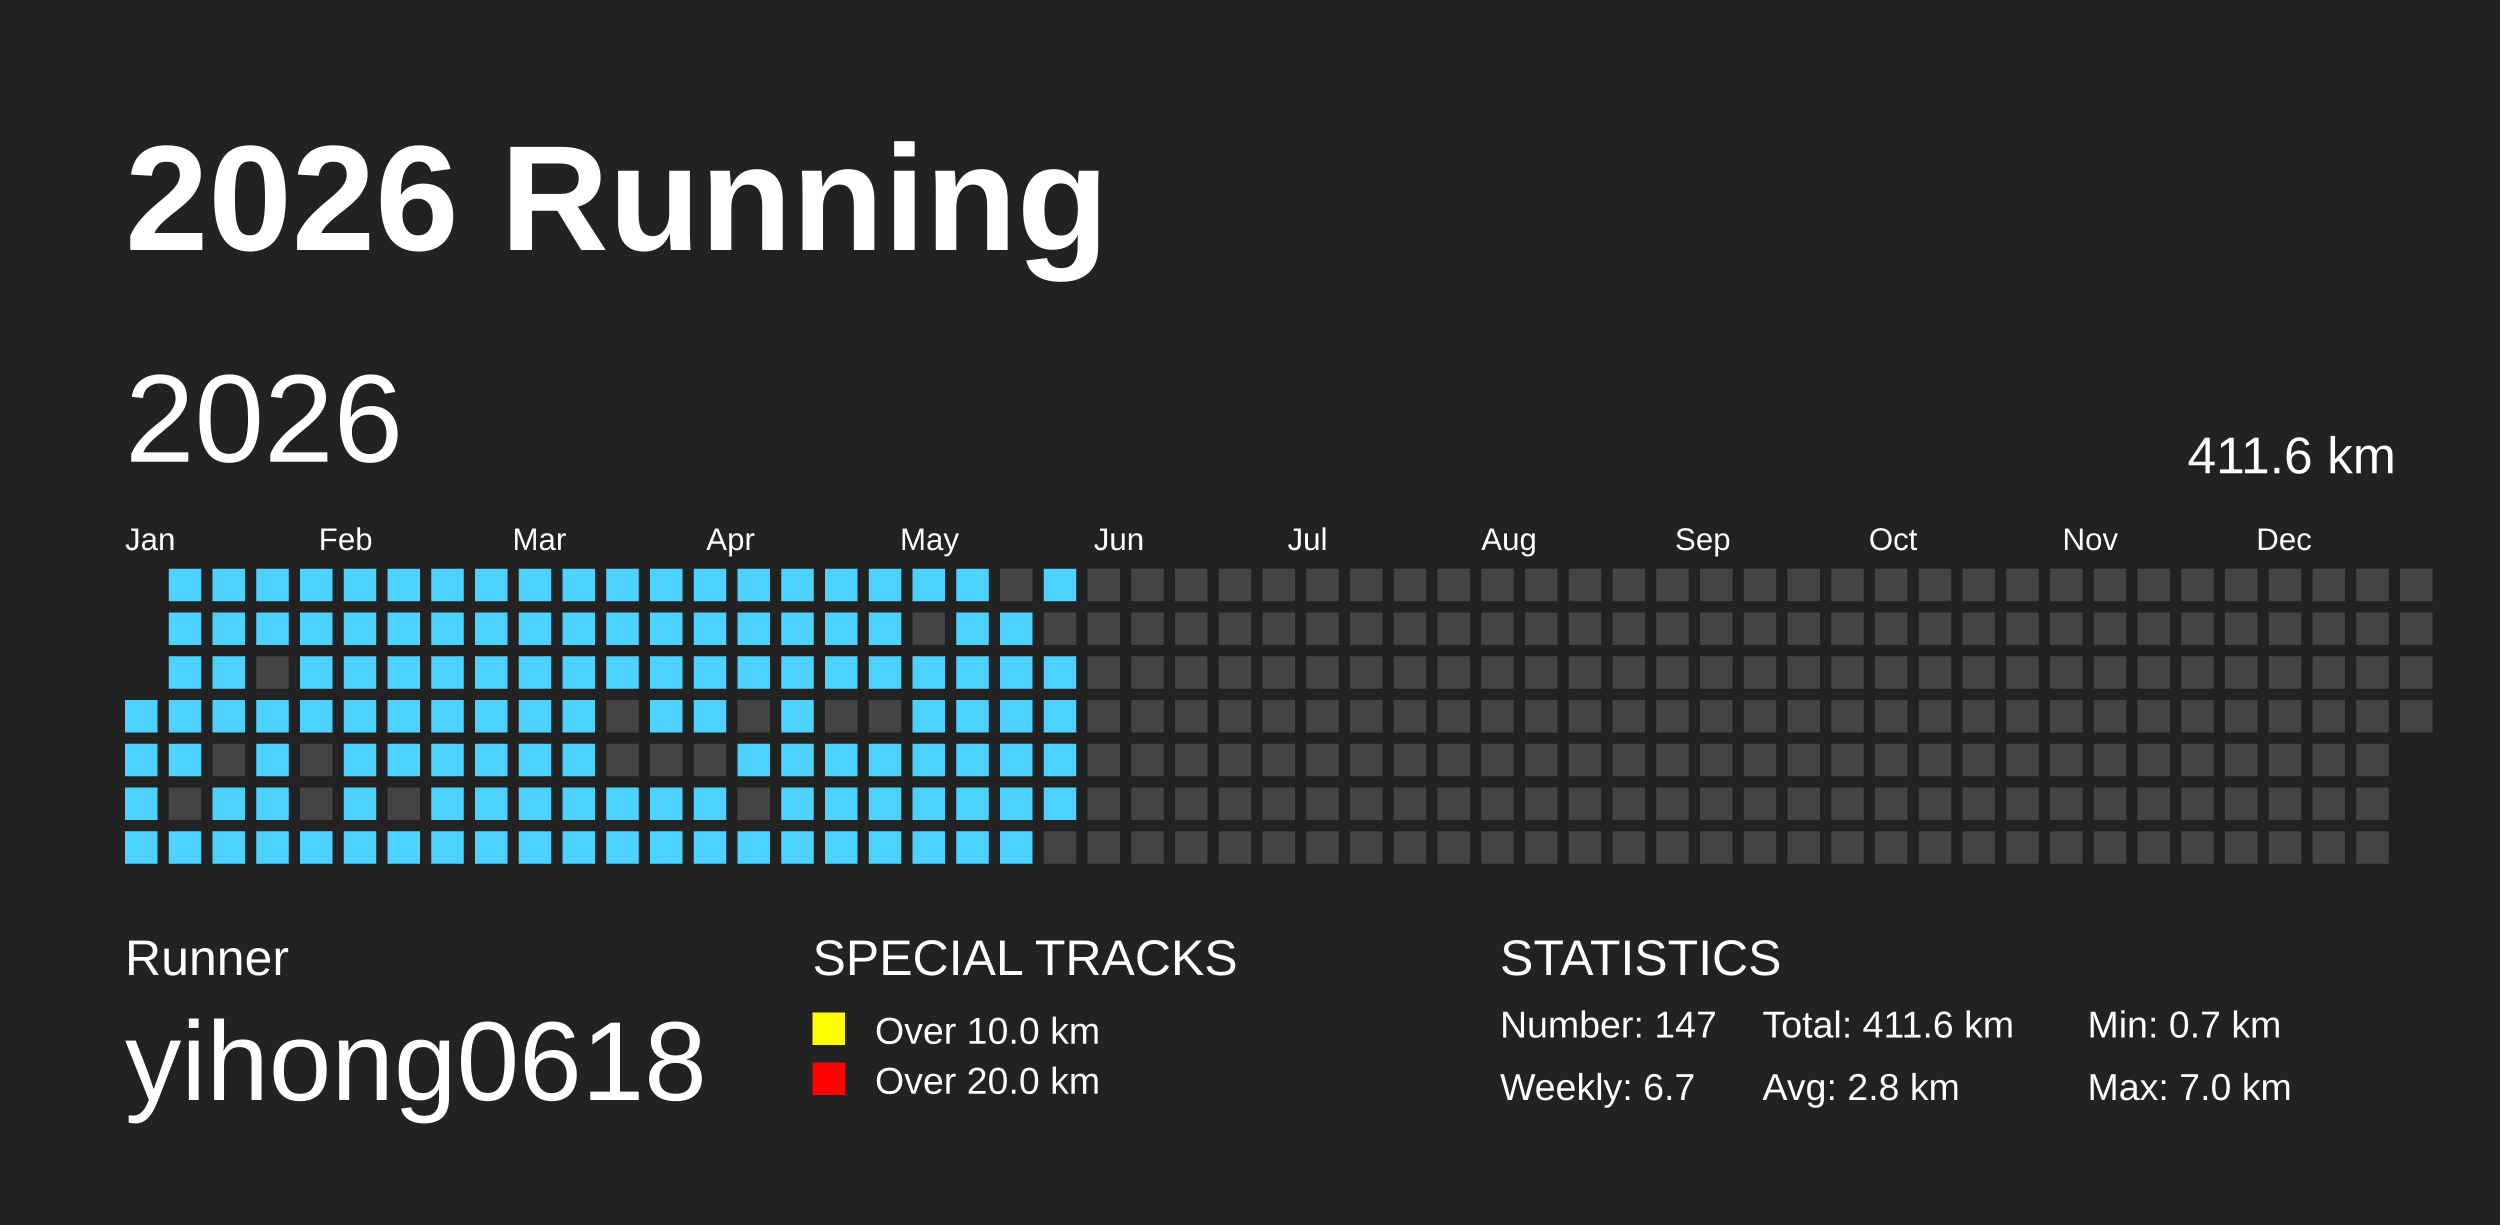
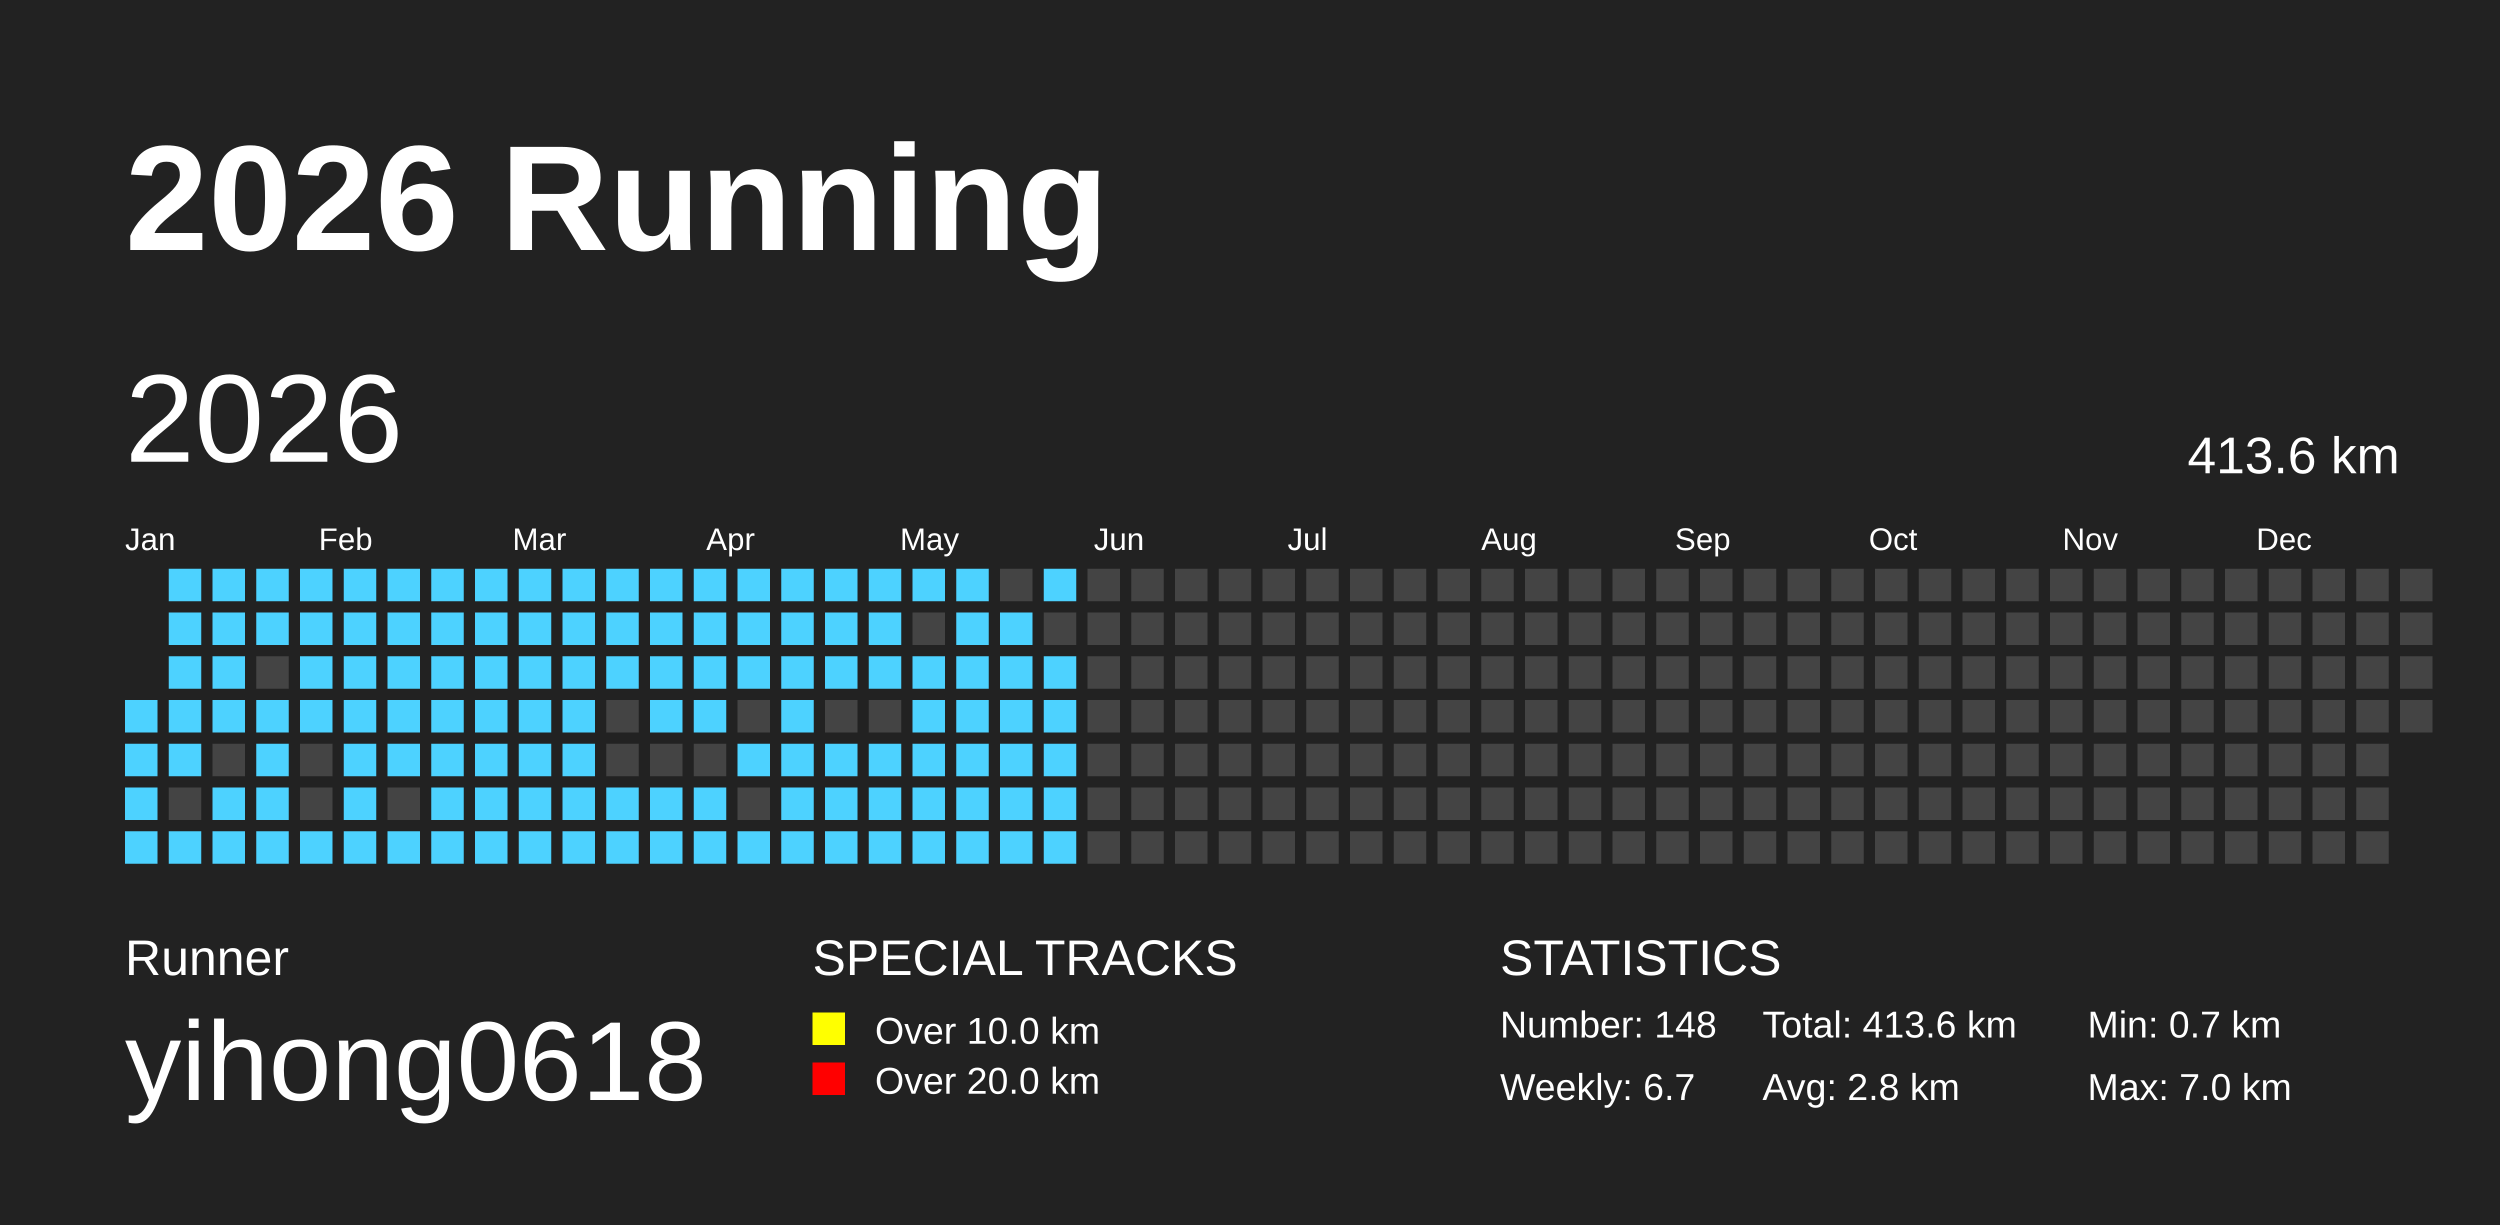
<svg xmlns="http://www.w3.org/2000/svg" baseProfile="full" height="98mm" version="1.1" viewBox="0,0,200,98" width="200mm">
  <defs />
  <rect fill="#222222" height="98" width="200" x="0" y="0" />
  <text fill="#FFFFFF" style="font-size:12px; font-family:Arial; font-weight:bold;" x="10" y="20">2026 Running</text>
  <text fill="#FFFFFF" style="font-size:4px; font-family:Arial" x="10" y="78">Runner</text>
  <text fill="#FFFFFF" style="font-size:9px; font-family:Arial" x="10" y="88">yihong0618</text>
  <text fill="#FFFFFF" style="font-size:4px; font-family:Arial" x="65" y="78">SPECIAL TRACKS</text>
  <rect fill="yellow" height="2.6" width="2.6" x="65" y="81" />
  <text fill="#FFFFFF" style="font-size:3px; font-family:Arial" x="70" y="83.5">Over 10.0 km</text>
  <rect fill="red" height="2.6" width="2.6" x="65" y="85" />
  <text fill="#FFFFFF" style="font-size:3px; font-family:Arial" x="70" y="87.5">Over 20.0 km</text>
  <text fill="#FFFFFF" style="font-size:4px; font-family:Arial" x="120" y="78">STATISTICS</text>
-   <text fill="#FFFFFF" style="font-size:3px; font-family:Arial" x="120" y="83">Number: 147</text>
+   <text fill="#FFFFFF" style="font-size:3px; font-family:Arial" x="120" y="83">Number: 148</text>
  <text fill="#FFFFFF" style="font-size:3px; font-family:Arial" x="120" y="88">Weekly: 6.7</text>
-   <text fill="#FFFFFF" style="font-size:3px; font-family:Arial" x="141" y="83">Total: 411.6 km</text>
+   <text fill="#FFFFFF" style="font-size:3px; font-family:Arial" x="141" y="83">Total: 413.6 km</text>
  <text fill="#FFFFFF" style="font-size:3px; font-family:Arial" x="141" y="88">Avg: 2.8 km</text>
  <text fill="#FFFFFF" style="font-size:3px; font-family:Arial" x="167" y="83">Min: 0.7 km</text>
  <text fill="#FFFFFF" style="font-size:3px; font-family:Arial" x="167" y="88">Max: 7.0 km</text>
  <text dominant-baseline="hanging" fill="#FFFFFF" style="font-size:10.0px; font-family:Arial;" x="10" y="30">2026</text>
-   <text dominant-baseline="hanging" fill="#FFFFFF" style="font-size:4.125px; font-family:Arial;" x="175" y="35">411.6 km</text>
+   <text dominant-baseline="hanging" fill="#FFFFFF" style="font-size:4.125px; font-family:Arial;" x="175" y="35">413.6 km</text>
  <text fill="#FFFFFF" style="font-size:2.5px; font-family:Arial" x="10.0" y="44">Jan</text>
  <text fill="#FFFFFF" style="font-size:2.5px; font-family:Arial" x="25.5" y="44">Feb</text>
  <text fill="#FFFFFF" style="font-size:2.5px; font-family:Arial" x="41.0" y="44">Mar</text>
  <text fill="#FFFFFF" style="font-size:2.5px; font-family:Arial" x="56.5" y="44">Apr</text>
  <text fill="#FFFFFF" style="font-size:2.5px; font-family:Arial" x="72.0" y="44">May</text>
  <text fill="#FFFFFF" style="font-size:2.5px; font-family:Arial" x="87.5" y="44">Jun</text>
  <text fill="#FFFFFF" style="font-size:2.5px; font-family:Arial" x="103.0" y="44">Jul</text>
  <text fill="#FFFFFF" style="font-size:2.5px; font-family:Arial" x="118.5" y="44">Aug</text>
  <text fill="#FFFFFF" style="font-size:2.5px; font-family:Arial" x="134.0" y="44">Sep</text>
  <text fill="#FFFFFF" style="font-size:2.5px; font-family:Arial" x="149.5" y="44">Oct</text>
  <text fill="#FFFFFF" style="font-size:2.5px; font-family:Arial" x="165.0" y="44">Nov</text>
  <text fill="#FFFFFF" style="font-size:2.5px; font-family:Arial" x="180.5" y="44">Dec</text>
  <rect fill="#4DD2FF" height="2.6" width="2.6" x="10.0" y="56.0" />
  <rect fill="#4DD2FF" height="2.6" width="2.6" x="10.0" y="59.5" />
  <rect fill="#4DD2FF" height="2.6" width="2.6" x="10.0" y="63.0" />
  <rect fill="#4DD2FF" height="2.6" width="2.6" x="10.0" y="66.5" />
  <rect fill="#4DD2FF" height="2.6" width="2.6" x="13.5" y="45.5" />
  <rect fill="#4DD2FF" height="2.6" width="2.6" x="13.5" y="49.0" />
  <rect fill="#4DD2FF" height="2.6" width="2.6" x="13.5" y="52.5" />
  <rect fill="#4DD2FF" height="2.6" width="2.6" x="13.5" y="56.0" />
  <rect fill="#4DD2FF" height="2.6" width="2.6" x="13.5" y="59.5" />
  <rect fill="#444444" height="2.6" width="2.6" x="13.5" y="63.0" />
  <rect fill="#4DD2FF" height="2.6" width="2.6" x="13.5" y="66.5" />
  <rect fill="#4DD2FF" height="2.6" width="2.6" x="17.0" y="45.5" />
  <rect fill="#4DD2FF" height="2.6" width="2.6" x="17.0" y="49.0" />
  <rect fill="#4DD2FF" height="2.6" width="2.6" x="17.0" y="52.5" />
  <rect fill="#4DD2FF" height="2.6" width="2.6" x="17.0" y="56.0" />
  <rect fill="#444444" height="2.6" width="2.6" x="17.0" y="59.5" />
  <rect fill="#4DD2FF" height="2.6" width="2.6" x="17.0" y="63.0" />
  <rect fill="#4DD2FF" height="2.6" width="2.6" x="17.0" y="66.5" />
  <rect fill="#4DD2FF" height="2.6" width="2.6" x="20.5" y="45.5" />
  <rect fill="#4DD2FF" height="2.6" width="2.6" x="20.5" y="49.0" />
  <rect fill="#444444" height="2.6" width="2.6" x="20.5" y="52.5" />
  <rect fill="#4DD2FF" height="2.6" width="2.6" x="20.5" y="56.0" />
  <rect fill="#4DD2FF" height="2.6" width="2.6" x="20.5" y="59.5" />
  <rect fill="#4DD2FF" height="2.6" width="2.6" x="20.5" y="63.0" />
  <rect fill="#4DD2FF" height="2.6" width="2.6" x="20.5" y="66.5" />
  <rect fill="#4DD2FF" height="2.6" width="2.6" x="24.0" y="45.5" />
  <rect fill="#4DD2FF" height="2.6" width="2.6" x="24.0" y="49.0" />
  <rect fill="#4DD2FF" height="2.6" width="2.6" x="24.0" y="52.5" />
  <rect fill="#4DD2FF" height="2.6" width="2.6" x="24.0" y="56.0" />
  <rect fill="#444444" height="2.6" width="2.6" x="24.0" y="59.5" />
  <rect fill="#444444" height="2.6" width="2.6" x="24.0" y="63.0" />
  <rect fill="#4DD2FF" height="2.6" width="2.6" x="24.0" y="66.5" />
  <rect fill="#4DD2FF" height="2.6" width="2.6" x="27.5" y="45.5" />
  <rect fill="#4DD2FF" height="2.6" width="2.6" x="27.5" y="49.0" />
  <rect fill="#4DD2FF" height="2.6" width="2.6" x="27.5" y="52.5" />
  <rect fill="#4DD2FF" height="2.6" width="2.6" x="27.5" y="56.0" />
  <rect fill="#4DD2FF" height="2.6" width="2.6" x="27.5" y="59.5" />
  <rect fill="#4DD2FF" height="2.6" width="2.6" x="27.5" y="63.0" />
  <rect fill="#4DD2FF" height="2.6" width="2.6" x="27.5" y="66.5" />
  <rect fill="#4DD2FF" height="2.6" width="2.6" x="31.0" y="45.5" />
  <rect fill="#4DD2FF" height="2.6" width="2.6" x="31.0" y="49.0" />
  <rect fill="#4DD2FF" height="2.6" width="2.6" x="31.0" y="52.5" />
  <rect fill="#4DD2FF" height="2.6" width="2.6" x="31.0" y="56.0" />
  <rect fill="#4DD2FF" height="2.6" width="2.6" x="31.0" y="59.5" />
  <rect fill="#444444" height="2.6" width="2.6" x="31.0" y="63.0" />
  <rect fill="#4DD2FF" height="2.6" width="2.6" x="31.0" y="66.5" />
  <rect fill="#4DD2FF" height="2.6" width="2.6" x="34.5" y="45.5" />
  <rect fill="#4DD2FF" height="2.6" width="2.6" x="34.5" y="49.0" />
  <rect fill="#4DD2FF" height="2.6" width="2.6" x="34.5" y="52.5" />
  <rect fill="#4DD2FF" height="2.6" width="2.6" x="34.5" y="56.0" />
  <rect fill="#4DD2FF" height="2.6" width="2.6" x="34.5" y="59.5" />
  <rect fill="#4DD2FF" height="2.6" width="2.6" x="34.5" y="63.0" />
  <rect fill="#4DD2FF" height="2.6" width="2.6" x="34.5" y="66.5" />
  <rect fill="#4DD2FF" height="2.6" width="2.6" x="38.0" y="45.5" />
  <rect fill="#4DD2FF" height="2.6" width="2.6" x="38.0" y="49.0" />
  <rect fill="#4DD2FF" height="2.6" width="2.6" x="38.0" y="52.5" />
  <rect fill="#4DD2FF" height="2.6" width="2.6" x="38.0" y="56.0" />
  <rect fill="#4DD2FF" height="2.6" width="2.6" x="38.0" y="59.5" />
  <rect fill="#4DD2FF" height="2.6" width="2.6" x="38.0" y="63.0" />
  <rect fill="#4DD2FF" height="2.6" width="2.6" x="38.0" y="66.5" />
  <rect fill="#4DD2FF" height="2.6" width="2.6" x="41.5" y="45.5" />
  <rect fill="#4DD2FF" height="2.6" width="2.6" x="41.5" y="49.0" />
  <rect fill="#4DD2FF" height="2.6" width="2.6" x="41.5" y="52.5" />
  <rect fill="#4DD2FF" height="2.6" width="2.6" x="41.5" y="56.0" />
  <rect fill="#4DD2FF" height="2.6" width="2.6" x="41.5" y="59.5" />
  <rect fill="#4DD2FF" height="2.6" width="2.6" x="41.5" y="63.0" />
  <rect fill="#4DD2FF" height="2.6" width="2.6" x="41.5" y="66.5" />
  <rect fill="#4DD2FF" height="2.6" width="2.6" x="45.0" y="45.5" />
  <rect fill="#4DD2FF" height="2.6" width="2.6" x="45.0" y="49.0" />
  <rect fill="#4DD2FF" height="2.6" width="2.6" x="45.0" y="52.5" />
  <rect fill="#4DD2FF" height="2.6" width="2.6" x="45.0" y="56.0" />
  <rect fill="#4DD2FF" height="2.6" width="2.6" x="45.0" y="59.5" />
  <rect fill="#4DD2FF" height="2.6" width="2.6" x="45.0" y="63.0" />
  <rect fill="#4DD2FF" height="2.6" width="2.6" x="45.0" y="66.5" />
  <rect fill="#4DD2FF" height="2.6" width="2.6" x="48.5" y="45.5" />
  <rect fill="#4DD2FF" height="2.6" width="2.6" x="48.5" y="49.0" />
  <rect fill="#4DD2FF" height="2.6" width="2.6" x="48.5" y="52.5" />
  <rect fill="#444444" height="2.6" width="2.6" x="48.5" y="56.0" />
  <rect fill="#444444" height="2.6" width="2.6" x="48.5" y="59.5" />
  <rect fill="#4DD2FF" height="2.6" width="2.6" x="48.5" y="63.0" />
  <rect fill="#4DD2FF" height="2.6" width="2.6" x="48.5" y="66.5" />
  <rect fill="#4DD2FF" height="2.6" width="2.6" x="52.0" y="45.5" />
  <rect fill="#4DD2FF" height="2.6" width="2.6" x="52.0" y="49.0" />
  <rect fill="#4DD2FF" height="2.6" width="2.6" x="52.0" y="52.5" />
  <rect fill="#4DD2FF" height="2.6" width="2.6" x="52.0" y="56.0" />
  <rect fill="#444444" height="2.6" width="2.6" x="52.0" y="59.5" />
  <rect fill="#4DD2FF" height="2.6" width="2.6" x="52.0" y="63.0" />
  <rect fill="#4DD2FF" height="2.6" width="2.6" x="52.0" y="66.5" />
  <rect fill="#4DD2FF" height="2.6" width="2.6" x="55.5" y="45.5" />
  <rect fill="#4DD2FF" height="2.6" width="2.6" x="55.5" y="49.0" />
  <rect fill="#4DD2FF" height="2.6" width="2.6" x="55.5" y="52.5" />
  <rect fill="#4DD2FF" height="2.6" width="2.6" x="55.5" y="56.0" />
  <rect fill="#444444" height="2.6" width="2.6" x="55.5" y="59.5" />
  <rect fill="#4DD2FF" height="2.6" width="2.6" x="55.5" y="63.0" />
  <rect fill="#4DD2FF" height="2.6" width="2.6" x="55.5" y="66.5" />
  <rect fill="#4DD2FF" height="2.6" width="2.6" x="59.0" y="45.5" />
  <rect fill="#4DD2FF" height="2.6" width="2.6" x="59.0" y="49.0" />
  <rect fill="#4DD2FF" height="2.6" width="2.6" x="59.0" y="52.5" />
  <rect fill="#444444" height="2.6" width="2.6" x="59.0" y="56.0" />
  <rect fill="#4DD2FF" height="2.6" width="2.6" x="59.0" y="59.5" />
  <rect fill="#444444" height="2.6" width="2.6" x="59.0" y="63.0" />
  <rect fill="#4DD2FF" height="2.6" width="2.6" x="59.0" y="66.5" />
  <rect fill="#4DD2FF" height="2.6" width="2.6" x="62.5" y="45.5" />
  <rect fill="#4DD2FF" height="2.6" width="2.6" x="62.5" y="49.0" />
  <rect fill="#4DD2FF" height="2.6" width="2.6" x="62.5" y="52.5" />
  <rect fill="#4DD2FF" height="2.6" width="2.6" x="62.5" y="56.0" />
  <rect fill="#4DD2FF" height="2.6" width="2.6" x="62.5" y="59.5" />
  <rect fill="#4DD2FF" height="2.6" width="2.6" x="62.5" y="63.0" />
  <rect fill="#4DD2FF" height="2.6" width="2.6" x="62.5" y="66.5" />
  <rect fill="#4DD2FF" height="2.6" width="2.6" x="66.0" y="45.5" />
  <rect fill="#4DD2FF" height="2.6" width="2.6" x="66.0" y="49.0" />
  <rect fill="#4DD2FF" height="2.6" width="2.6" x="66.0" y="52.5" />
  <rect fill="#444444" height="2.6" width="2.6" x="66.0" y="56.0" />
  <rect fill="#4DD2FF" height="2.6" width="2.6" x="66.0" y="59.5" />
  <rect fill="#4DD2FF" height="2.6" width="2.6" x="66.0" y="63.0" />
  <rect fill="#4DD2FF" height="2.6" width="2.6" x="66.0" y="66.5" />
  <rect fill="#4DD2FF" height="2.6" width="2.6" x="69.5" y="45.5" />
  <rect fill="#4DD2FF" height="2.6" width="2.6" x="69.5" y="49.0" />
  <rect fill="#4DD2FF" height="2.6" width="2.6" x="69.5" y="52.5" />
  <rect fill="#444444" height="2.6" width="2.6" x="69.5" y="56.0" />
  <rect fill="#4DD2FF" height="2.6" width="2.6" x="69.5" y="59.5" />
  <rect fill="#4DD2FF" height="2.6" width="2.6" x="69.5" y="63.0" />
  <rect fill="#4DD2FF" height="2.6" width="2.6" x="69.5" y="66.5" />
  <rect fill="#4DD2FF" height="2.6" width="2.6" x="73.0" y="45.5" />
  <rect fill="#444444" height="2.6" width="2.6" x="73.0" y="49.0" />
  <rect fill="#4DD2FF" height="2.6" width="2.6" x="73.0" y="52.5" />
  <rect fill="#4DD2FF" height="2.6" width="2.6" x="73.0" y="56.0" />
  <rect fill="#4DD2FF" height="2.6" width="2.6" x="73.0" y="59.5" />
  <rect fill="#4DD2FF" height="2.6" width="2.6" x="73.0" y="63.0" />
  <rect fill="#4DD2FF" height="2.6" width="2.6" x="73.0" y="66.5" />
  <rect fill="#4DD2FF" height="2.6" width="2.6" x="76.5" y="45.5" />
  <rect fill="#4DD2FF" height="2.6" width="2.6" x="76.5" y="49.0" />
  <rect fill="#4DD2FF" height="2.6" width="2.6" x="76.5" y="52.5" />
  <rect fill="#4DD2FF" height="2.6" width="2.6" x="76.5" y="56.0" />
  <rect fill="#4DD2FF" height="2.6" width="2.6" x="76.5" y="59.5" />
  <rect fill="#4DD2FF" height="2.6" width="2.6" x="76.5" y="63.0" />
  <rect fill="#4DD2FF" height="2.6" width="2.6" x="76.5" y="66.5" />
  <rect fill="#444444" height="2.6" width="2.6" x="80.0" y="45.5" />
  <rect fill="#4DD2FF" height="2.6" width="2.6" x="80.0" y="49.0" />
  <rect fill="#4DD2FF" height="2.6" width="2.6" x="80.0" y="52.5" />
  <rect fill="#4DD2FF" height="2.6" width="2.6" x="80.0" y="56.0" />
  <rect fill="#4DD2FF" height="2.6" width="2.6" x="80.0" y="59.5" />
  <rect fill="#4DD2FF" height="2.6" width="2.6" x="80.0" y="63.0" />
  <rect fill="#4DD2FF" height="2.6" width="2.6" x="80.0" y="66.5" />
  <rect fill="#4DD2FF" height="2.6" width="2.6" x="83.5" y="45.5" />
  <rect fill="#444444" height="2.6" width="2.6" x="83.5" y="49.0" />
  <rect fill="#4DD2FF" height="2.6" width="2.6" x="83.5" y="52.5" />
  <rect fill="#4DD2FF" height="2.6" width="2.6" x="83.5" y="56.0" />
  <rect fill="#4DD2FF" height="2.6" width="2.6" x="83.5" y="59.5" />
  <rect fill="#4DD2FF" height="2.6" width="2.6" x="83.5" y="63.0" />
-   <rect fill="#444444" height="2.6" width="2.6" x="83.5" y="66.5" />
+   <rect fill="#4DD2FF" height="2.6" width="2.6" x="83.5" y="66.5" />
  <rect fill="#444444" height="2.6" width="2.6" x="87.0" y="45.5" />
  <rect fill="#444444" height="2.6" width="2.6" x="87.0" y="49.0" />
  <rect fill="#444444" height="2.6" width="2.6" x="87.0" y="52.5" />
  <rect fill="#444444" height="2.6" width="2.6" x="87.0" y="56.0" />
  <rect fill="#444444" height="2.6" width="2.6" x="87.0" y="59.5" />
  <rect fill="#444444" height="2.6" width="2.6" x="87.0" y="63.0" />
  <rect fill="#444444" height="2.6" width="2.6" x="87.0" y="66.5" />
  <rect fill="#444444" height="2.6" width="2.6" x="90.5" y="45.5" />
  <rect fill="#444444" height="2.6" width="2.6" x="90.5" y="49.0" />
  <rect fill="#444444" height="2.6" width="2.6" x="90.5" y="52.5" />
  <rect fill="#444444" height="2.6" width="2.6" x="90.5" y="56.0" />
  <rect fill="#444444" height="2.6" width="2.6" x="90.5" y="59.5" />
  <rect fill="#444444" height="2.6" width="2.6" x="90.5" y="63.0" />
  <rect fill="#444444" height="2.6" width="2.6" x="90.5" y="66.5" />
  <rect fill="#444444" height="2.6" width="2.6" x="94.0" y="45.5" />
  <rect fill="#444444" height="2.6" width="2.6" x="94.0" y="49.0" />
  <rect fill="#444444" height="2.6" width="2.6" x="94.0" y="52.5" />
  <rect fill="#444444" height="2.6" width="2.6" x="94.0" y="56.0" />
  <rect fill="#444444" height="2.6" width="2.6" x="94.0" y="59.5" />
  <rect fill="#444444" height="2.6" width="2.6" x="94.0" y="63.0" />
  <rect fill="#444444" height="2.6" width="2.6" x="94.0" y="66.5" />
  <rect fill="#444444" height="2.6" width="2.6" x="97.5" y="45.5" />
  <rect fill="#444444" height="2.6" width="2.6" x="97.5" y="49.0" />
  <rect fill="#444444" height="2.6" width="2.6" x="97.5" y="52.5" />
  <rect fill="#444444" height="2.6" width="2.6" x="97.5" y="56.0" />
  <rect fill="#444444" height="2.6" width="2.6" x="97.5" y="59.5" />
  <rect fill="#444444" height="2.6" width="2.6" x="97.5" y="63.0" />
  <rect fill="#444444" height="2.6" width="2.6" x="97.5" y="66.5" />
  <rect fill="#444444" height="2.6" width="2.6" x="101.0" y="45.5" />
  <rect fill="#444444" height="2.6" width="2.6" x="101.0" y="49.0" />
  <rect fill="#444444" height="2.6" width="2.6" x="101.0" y="52.5" />
  <rect fill="#444444" height="2.6" width="2.6" x="101.0" y="56.0" />
  <rect fill="#444444" height="2.6" width="2.6" x="101.0" y="59.5" />
  <rect fill="#444444" height="2.6" width="2.6" x="101.0" y="63.0" />
  <rect fill="#444444" height="2.6" width="2.6" x="101.0" y="66.5" />
  <rect fill="#444444" height="2.6" width="2.6" x="104.5" y="45.5" />
  <rect fill="#444444" height="2.6" width="2.6" x="104.5" y="49.0" />
  <rect fill="#444444" height="2.6" width="2.6" x="104.5" y="52.5" />
  <rect fill="#444444" height="2.6" width="2.6" x="104.5" y="56.0" />
  <rect fill="#444444" height="2.6" width="2.6" x="104.5" y="59.5" />
  <rect fill="#444444" height="2.6" width="2.6" x="104.5" y="63.0" />
  <rect fill="#444444" height="2.6" width="2.6" x="104.5" y="66.5" />
  <rect fill="#444444" height="2.6" width="2.6" x="108.0" y="45.5" />
  <rect fill="#444444" height="2.6" width="2.6" x="108.0" y="49.0" />
  <rect fill="#444444" height="2.6" width="2.6" x="108.0" y="52.5" />
  <rect fill="#444444" height="2.6" width="2.6" x="108.0" y="56.0" />
  <rect fill="#444444" height="2.6" width="2.6" x="108.0" y="59.5" />
  <rect fill="#444444" height="2.6" width="2.6" x="108.0" y="63.0" />
  <rect fill="#444444" height="2.6" width="2.6" x="108.0" y="66.5" />
  <rect fill="#444444" height="2.6" width="2.6" x="111.5" y="45.5" />
  <rect fill="#444444" height="2.6" width="2.6" x="111.5" y="49.0" />
  <rect fill="#444444" height="2.6" width="2.6" x="111.5" y="52.5" />
  <rect fill="#444444" height="2.6" width="2.6" x="111.5" y="56.0" />
  <rect fill="#444444" height="2.6" width="2.6" x="111.5" y="59.5" />
  <rect fill="#444444" height="2.6" width="2.6" x="111.5" y="63.0" />
  <rect fill="#444444" height="2.6" width="2.6" x="111.5" y="66.5" />
  <rect fill="#444444" height="2.6" width="2.6" x="115.0" y="45.5" />
  <rect fill="#444444" height="2.6" width="2.6" x="115.0" y="49.0" />
  <rect fill="#444444" height="2.6" width="2.6" x="115.0" y="52.5" />
  <rect fill="#444444" height="2.6" width="2.6" x="115.0" y="56.0" />
  <rect fill="#444444" height="2.6" width="2.6" x="115.0" y="59.5" />
  <rect fill="#444444" height="2.6" width="2.6" x="115.0" y="63.0" />
  <rect fill="#444444" height="2.6" width="2.6" x="115.0" y="66.5" />
  <rect fill="#444444" height="2.6" width="2.6" x="118.5" y="45.5" />
  <rect fill="#444444" height="2.6" width="2.6" x="118.5" y="49.0" />
  <rect fill="#444444" height="2.6" width="2.6" x="118.5" y="52.5" />
  <rect fill="#444444" height="2.6" width="2.6" x="118.5" y="56.0" />
  <rect fill="#444444" height="2.6" width="2.6" x="118.5" y="59.5" />
  <rect fill="#444444" height="2.6" width="2.6" x="118.5" y="63.0" />
  <rect fill="#444444" height="2.6" width="2.6" x="118.5" y="66.5" />
  <rect fill="#444444" height="2.6" width="2.6" x="122.0" y="45.5" />
  <rect fill="#444444" height="2.6" width="2.6" x="122.0" y="49.0" />
  <rect fill="#444444" height="2.6" width="2.6" x="122.0" y="52.5" />
  <rect fill="#444444" height="2.6" width="2.6" x="122.0" y="56.0" />
  <rect fill="#444444" height="2.6" width="2.6" x="122.0" y="59.5" />
  <rect fill="#444444" height="2.6" width="2.6" x="122.0" y="63.0" />
  <rect fill="#444444" height="2.6" width="2.6" x="122.0" y="66.5" />
  <rect fill="#444444" height="2.6" width="2.6" x="125.5" y="45.5" />
  <rect fill="#444444" height="2.6" width="2.6" x="125.5" y="49.0" />
  <rect fill="#444444" height="2.6" width="2.6" x="125.5" y="52.5" />
  <rect fill="#444444" height="2.6" width="2.6" x="125.5" y="56.0" />
  <rect fill="#444444" height="2.6" width="2.6" x="125.5" y="59.5" />
  <rect fill="#444444" height="2.6" width="2.6" x="125.5" y="63.0" />
  <rect fill="#444444" height="2.6" width="2.6" x="125.5" y="66.5" />
  <rect fill="#444444" height="2.6" width="2.6" x="129.0" y="45.5" />
  <rect fill="#444444" height="2.6" width="2.6" x="129.0" y="49.0" />
  <rect fill="#444444" height="2.6" width="2.6" x="129.0" y="52.5" />
  <rect fill="#444444" height="2.6" width="2.6" x="129.0" y="56.0" />
  <rect fill="#444444" height="2.6" width="2.6" x="129.0" y="59.5" />
  <rect fill="#444444" height="2.6" width="2.6" x="129.0" y="63.0" />
  <rect fill="#444444" height="2.6" width="2.6" x="129.0" y="66.5" />
  <rect fill="#444444" height="2.6" width="2.6" x="132.5" y="45.5" />
  <rect fill="#444444" height="2.6" width="2.6" x="132.5" y="49.0" />
  <rect fill="#444444" height="2.6" width="2.6" x="132.5" y="52.5" />
  <rect fill="#444444" height="2.6" width="2.6" x="132.5" y="56.0" />
  <rect fill="#444444" height="2.6" width="2.6" x="132.5" y="59.5" />
  <rect fill="#444444" height="2.6" width="2.6" x="132.5" y="63.0" />
  <rect fill="#444444" height="2.6" width="2.6" x="132.5" y="66.5" />
  <rect fill="#444444" height="2.6" width="2.6" x="136.0" y="45.5" />
  <rect fill="#444444" height="2.6" width="2.6" x="136.0" y="49.0" />
  <rect fill="#444444" height="2.6" width="2.6" x="136.0" y="52.5" />
  <rect fill="#444444" height="2.6" width="2.6" x="136.0" y="56.0" />
  <rect fill="#444444" height="2.6" width="2.6" x="136.0" y="59.5" />
  <rect fill="#444444" height="2.6" width="2.6" x="136.0" y="63.0" />
  <rect fill="#444444" height="2.6" width="2.6" x="136.0" y="66.5" />
  <rect fill="#444444" height="2.6" width="2.6" x="139.5" y="45.5" />
  <rect fill="#444444" height="2.6" width="2.6" x="139.5" y="49.0" />
  <rect fill="#444444" height="2.6" width="2.6" x="139.5" y="52.5" />
  <rect fill="#444444" height="2.6" width="2.6" x="139.5" y="56.0" />
  <rect fill="#444444" height="2.6" width="2.6" x="139.5" y="59.5" />
  <rect fill="#444444" height="2.6" width="2.6" x="139.5" y="63.0" />
  <rect fill="#444444" height="2.6" width="2.6" x="139.5" y="66.5" />
  <rect fill="#444444" height="2.6" width="2.6" x="143.0" y="45.5" />
  <rect fill="#444444" height="2.6" width="2.6" x="143.0" y="49.0" />
  <rect fill="#444444" height="2.6" width="2.6" x="143.0" y="52.5" />
  <rect fill="#444444" height="2.6" width="2.6" x="143.0" y="56.0" />
  <rect fill="#444444" height="2.6" width="2.6" x="143.0" y="59.5" />
  <rect fill="#444444" height="2.6" width="2.6" x="143.0" y="63.0" />
  <rect fill="#444444" height="2.6" width="2.6" x="143.0" y="66.5" />
  <rect fill="#444444" height="2.6" width="2.6" x="146.5" y="45.5" />
  <rect fill="#444444" height="2.6" width="2.6" x="146.5" y="49.0" />
  <rect fill="#444444" height="2.6" width="2.6" x="146.5" y="52.5" />
  <rect fill="#444444" height="2.6" width="2.6" x="146.5" y="56.0" />
  <rect fill="#444444" height="2.6" width="2.6" x="146.5" y="59.5" />
  <rect fill="#444444" height="2.6" width="2.6" x="146.5" y="63.0" />
  <rect fill="#444444" height="2.6" width="2.6" x="146.5" y="66.5" />
  <rect fill="#444444" height="2.6" width="2.6" x="150.0" y="45.5" />
  <rect fill="#444444" height="2.6" width="2.6" x="150.0" y="49.0" />
  <rect fill="#444444" height="2.6" width="2.6" x="150.0" y="52.5" />
  <rect fill="#444444" height="2.6" width="2.6" x="150.0" y="56.0" />
  <rect fill="#444444" height="2.6" width="2.6" x="150.0" y="59.5" />
  <rect fill="#444444" height="2.6" width="2.6" x="150.0" y="63.0" />
  <rect fill="#444444" height="2.6" width="2.6" x="150.0" y="66.5" />
  <rect fill="#444444" height="2.6" width="2.6" x="153.5" y="45.5" />
  <rect fill="#444444" height="2.6" width="2.6" x="153.5" y="49.0" />
  <rect fill="#444444" height="2.6" width="2.6" x="153.5" y="52.5" />
  <rect fill="#444444" height="2.6" width="2.6" x="153.5" y="56.0" />
  <rect fill="#444444" height="2.6" width="2.6" x="153.5" y="59.5" />
  <rect fill="#444444" height="2.6" width="2.6" x="153.5" y="63.0" />
  <rect fill="#444444" height="2.6" width="2.6" x="153.5" y="66.5" />
  <rect fill="#444444" height="2.6" width="2.6" x="157.0" y="45.5" />
  <rect fill="#444444" height="2.6" width="2.6" x="157.0" y="49.0" />
  <rect fill="#444444" height="2.6" width="2.6" x="157.0" y="52.5" />
  <rect fill="#444444" height="2.6" width="2.6" x="157.0" y="56.0" />
  <rect fill="#444444" height="2.6" width="2.6" x="157.0" y="59.5" />
  <rect fill="#444444" height="2.6" width="2.6" x="157.0" y="63.0" />
  <rect fill="#444444" height="2.6" width="2.6" x="157.0" y="66.5" />
  <rect fill="#444444" height="2.6" width="2.6" x="160.5" y="45.5" />
  <rect fill="#444444" height="2.6" width="2.6" x="160.5" y="49.0" />
  <rect fill="#444444" height="2.6" width="2.6" x="160.5" y="52.5" />
  <rect fill="#444444" height="2.6" width="2.6" x="160.5" y="56.0" />
  <rect fill="#444444" height="2.6" width="2.6" x="160.5" y="59.5" />
  <rect fill="#444444" height="2.6" width="2.6" x="160.5" y="63.0" />
  <rect fill="#444444" height="2.6" width="2.6" x="160.5" y="66.5" />
  <rect fill="#444444" height="2.6" width="2.6" x="164.0" y="45.5" />
  <rect fill="#444444" height="2.6" width="2.6" x="164.0" y="49.0" />
  <rect fill="#444444" height="2.6" width="2.6" x="164.0" y="52.5" />
  <rect fill="#444444" height="2.6" width="2.6" x="164.0" y="56.0" />
  <rect fill="#444444" height="2.6" width="2.6" x="164.0" y="59.5" />
  <rect fill="#444444" height="2.6" width="2.6" x="164.0" y="63.0" />
  <rect fill="#444444" height="2.6" width="2.6" x="164.0" y="66.5" />
  <rect fill="#444444" height="2.6" width="2.6" x="167.5" y="45.5" />
  <rect fill="#444444" height="2.6" width="2.6" x="167.5" y="49.0" />
  <rect fill="#444444" height="2.6" width="2.6" x="167.5" y="52.5" />
  <rect fill="#444444" height="2.6" width="2.6" x="167.5" y="56.0" />
  <rect fill="#444444" height="2.6" width="2.6" x="167.5" y="59.5" />
  <rect fill="#444444" height="2.6" width="2.6" x="167.5" y="63.0" />
  <rect fill="#444444" height="2.6" width="2.6" x="167.5" y="66.5" />
  <rect fill="#444444" height="2.6" width="2.6" x="171.0" y="45.5" />
  <rect fill="#444444" height="2.6" width="2.6" x="171.0" y="49.0" />
  <rect fill="#444444" height="2.6" width="2.6" x="171.0" y="52.5" />
  <rect fill="#444444" height="2.6" width="2.6" x="171.0" y="56.0" />
  <rect fill="#444444" height="2.6" width="2.6" x="171.0" y="59.5" />
  <rect fill="#444444" height="2.6" width="2.6" x="171.0" y="63.0" />
  <rect fill="#444444" height="2.6" width="2.6" x="171.0" y="66.5" />
  <rect fill="#444444" height="2.6" width="2.6" x="174.5" y="45.5" />
  <rect fill="#444444" height="2.6" width="2.6" x="174.5" y="49.0" />
  <rect fill="#444444" height="2.6" width="2.6" x="174.5" y="52.5" />
  <rect fill="#444444" height="2.6" width="2.6" x="174.5" y="56.0" />
  <rect fill="#444444" height="2.6" width="2.6" x="174.5" y="59.5" />
  <rect fill="#444444" height="2.6" width="2.6" x="174.5" y="63.0" />
  <rect fill="#444444" height="2.6" width="2.6" x="174.5" y="66.5" />
  <rect fill="#444444" height="2.6" width="2.6" x="178.0" y="45.5" />
  <rect fill="#444444" height="2.6" width="2.6" x="178.0" y="49.0" />
  <rect fill="#444444" height="2.6" width="2.6" x="178.0" y="52.5" />
  <rect fill="#444444" height="2.6" width="2.6" x="178.0" y="56.0" />
  <rect fill="#444444" height="2.6" width="2.6" x="178.0" y="59.5" />
  <rect fill="#444444" height="2.6" width="2.6" x="178.0" y="63.0" />
  <rect fill="#444444" height="2.6" width="2.6" x="178.0" y="66.5" />
  <rect fill="#444444" height="2.6" width="2.6" x="181.5" y="45.5" />
  <rect fill="#444444" height="2.6" width="2.6" x="181.5" y="49.0" />
  <rect fill="#444444" height="2.6" width="2.6" x="181.5" y="52.5" />
  <rect fill="#444444" height="2.6" width="2.6" x="181.5" y="56.0" />
  <rect fill="#444444" height="2.6" width="2.6" x="181.5" y="59.5" />
  <rect fill="#444444" height="2.6" width="2.6" x="181.5" y="63.0" />
  <rect fill="#444444" height="2.6" width="2.6" x="181.5" y="66.5" />
  <rect fill="#444444" height="2.6" width="2.6" x="185.0" y="45.5" />
  <rect fill="#444444" height="2.6" width="2.6" x="185.0" y="49.0" />
  <rect fill="#444444" height="2.6" width="2.6" x="185.0" y="52.5" />
  <rect fill="#444444" height="2.6" width="2.6" x="185.0" y="56.0" />
  <rect fill="#444444" height="2.6" width="2.6" x="185.0" y="59.5" />
  <rect fill="#444444" height="2.6" width="2.6" x="185.0" y="63.0" />
  <rect fill="#444444" height="2.6" width="2.6" x="185.0" y="66.5" />
  <rect fill="#444444" height="2.6" width="2.6" x="188.5" y="45.5" />
  <rect fill="#444444" height="2.6" width="2.6" x="188.5" y="49.0" />
  <rect fill="#444444" height="2.6" width="2.6" x="188.5" y="52.5" />
  <rect fill="#444444" height="2.6" width="2.6" x="188.5" y="56.0" />
  <rect fill="#444444" height="2.6" width="2.6" x="188.5" y="59.5" />
  <rect fill="#444444" height="2.6" width="2.6" x="188.5" y="63.0" />
  <rect fill="#444444" height="2.6" width="2.6" x="188.5" y="66.5" />
  <rect fill="#444444" height="2.6" width="2.6" x="192.0" y="45.5" />
  <rect fill="#444444" height="2.6" width="2.6" x="192.0" y="49.0" />
  <rect fill="#444444" height="2.6" width="2.6" x="192.0" y="52.5" />
  <rect fill="#444444" height="2.6" width="2.6" x="192.0" y="56.0" />
</svg>
